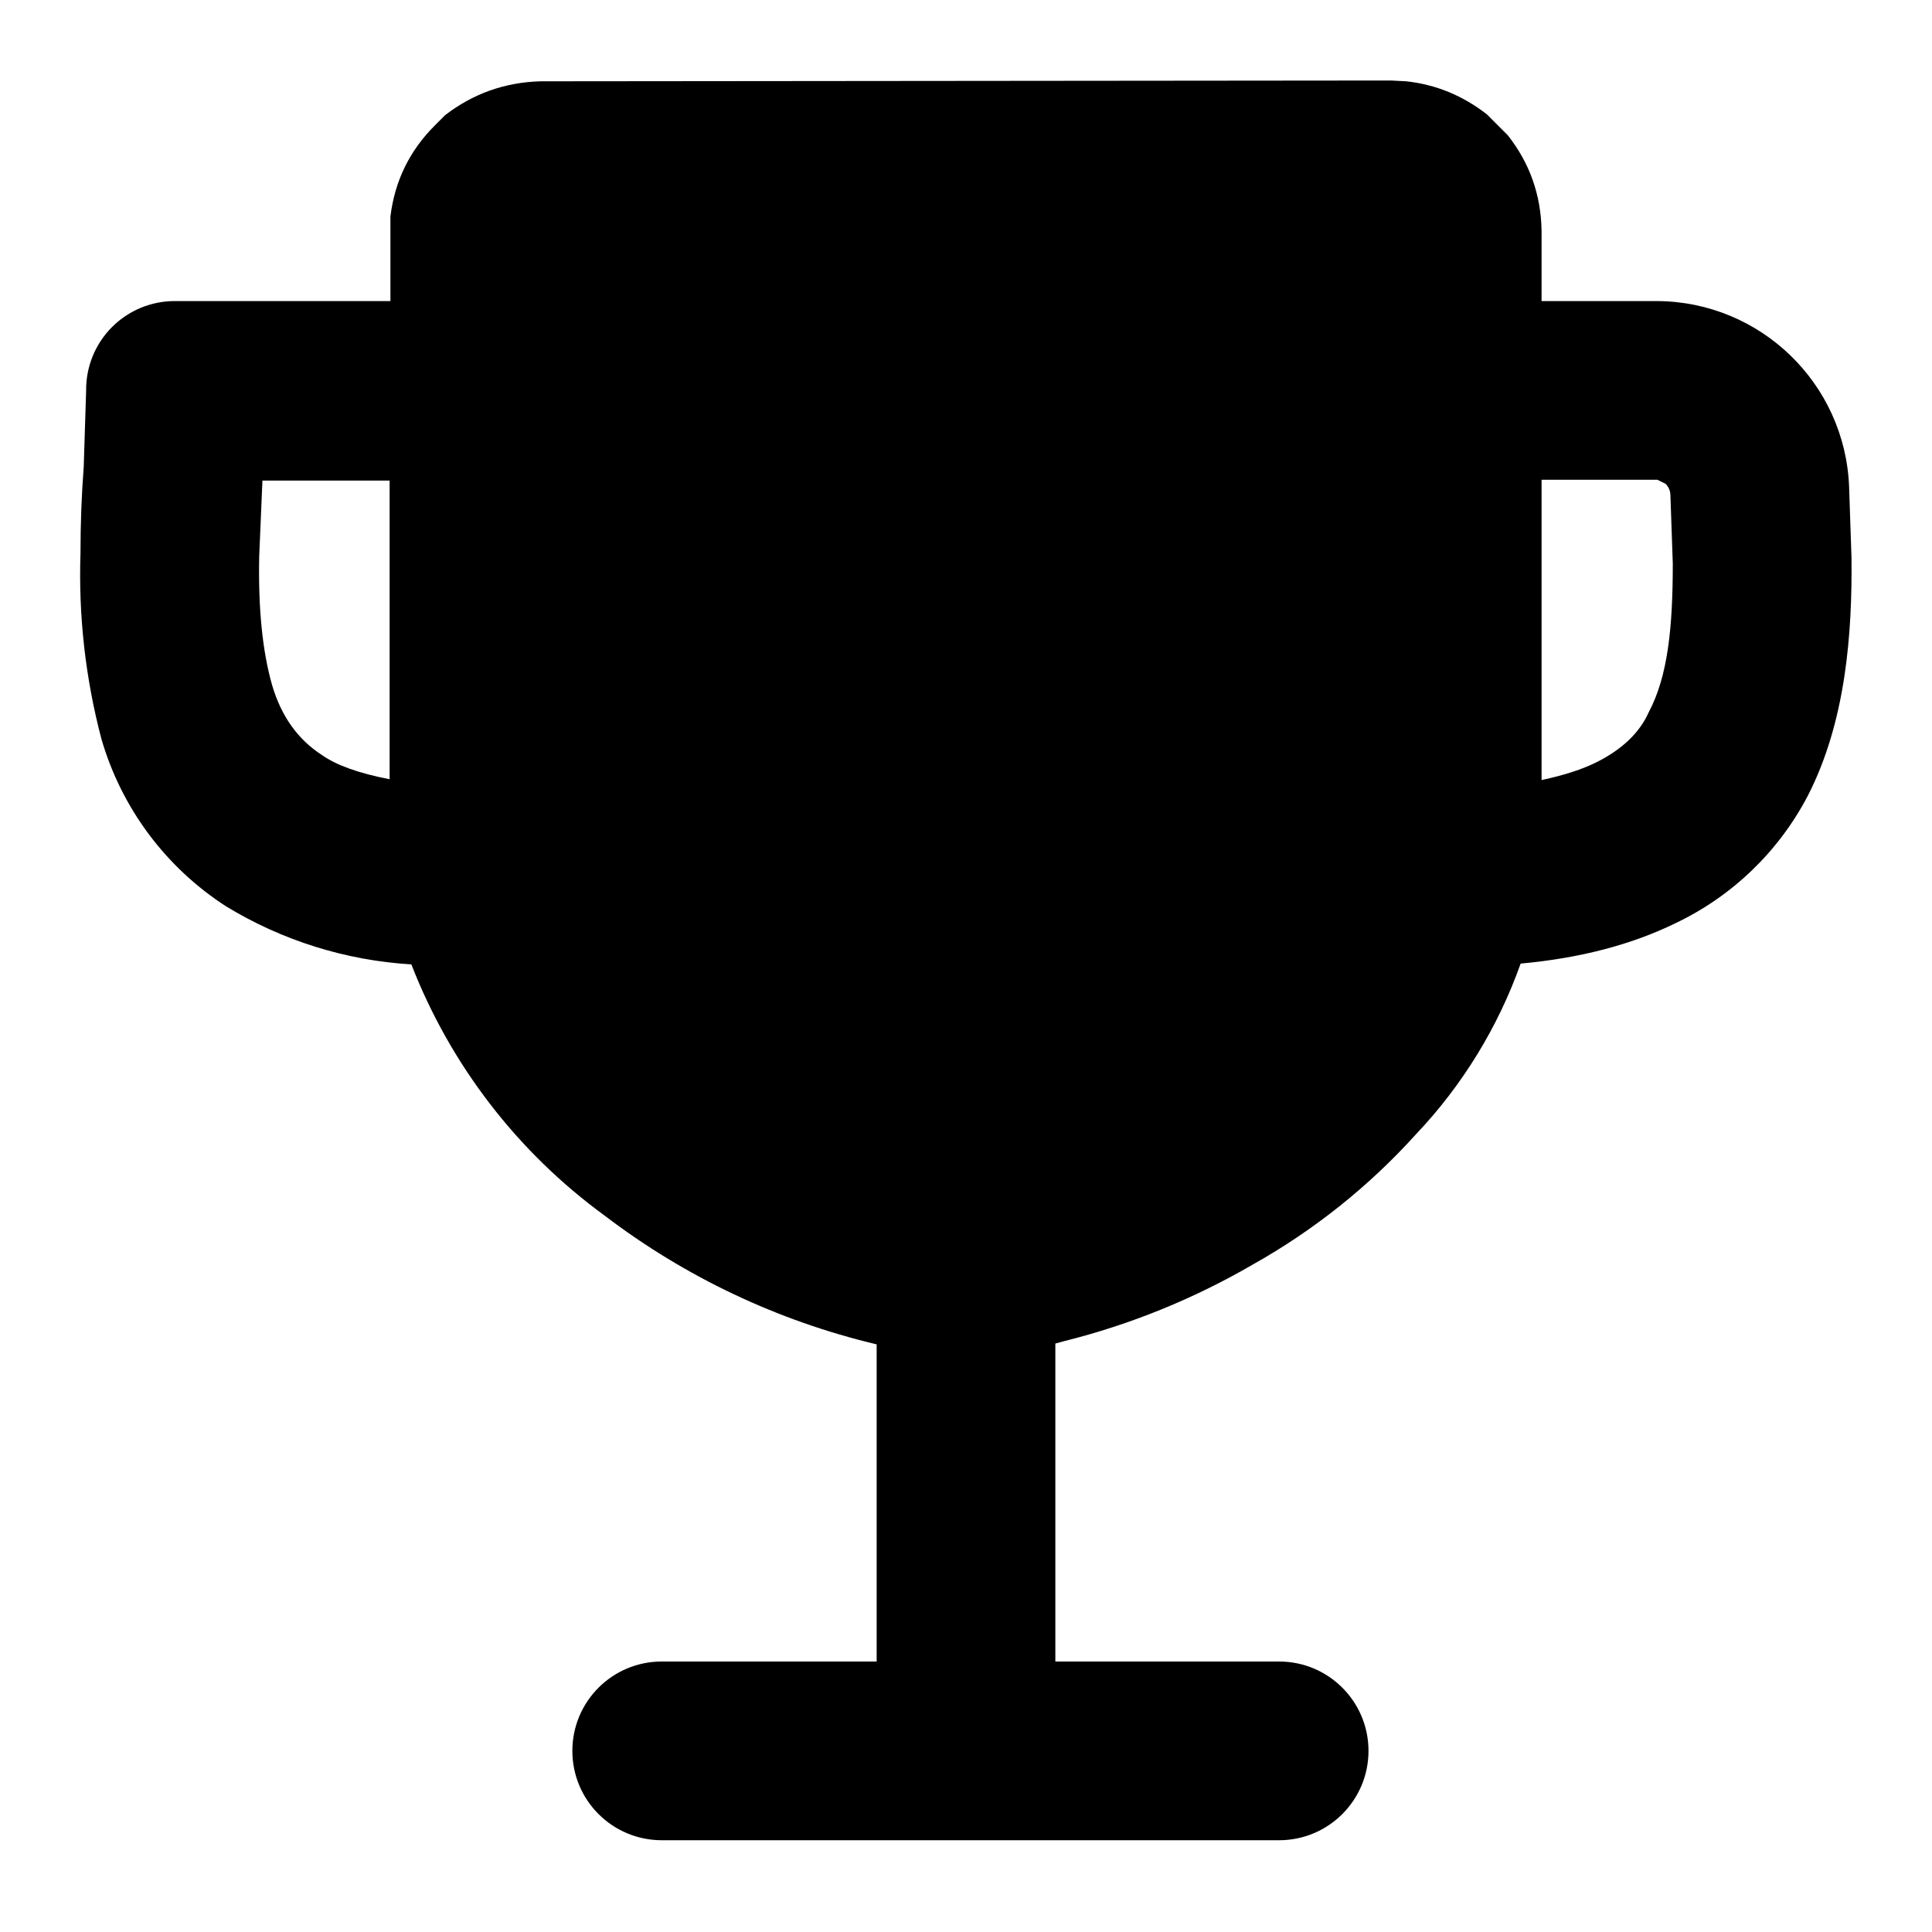
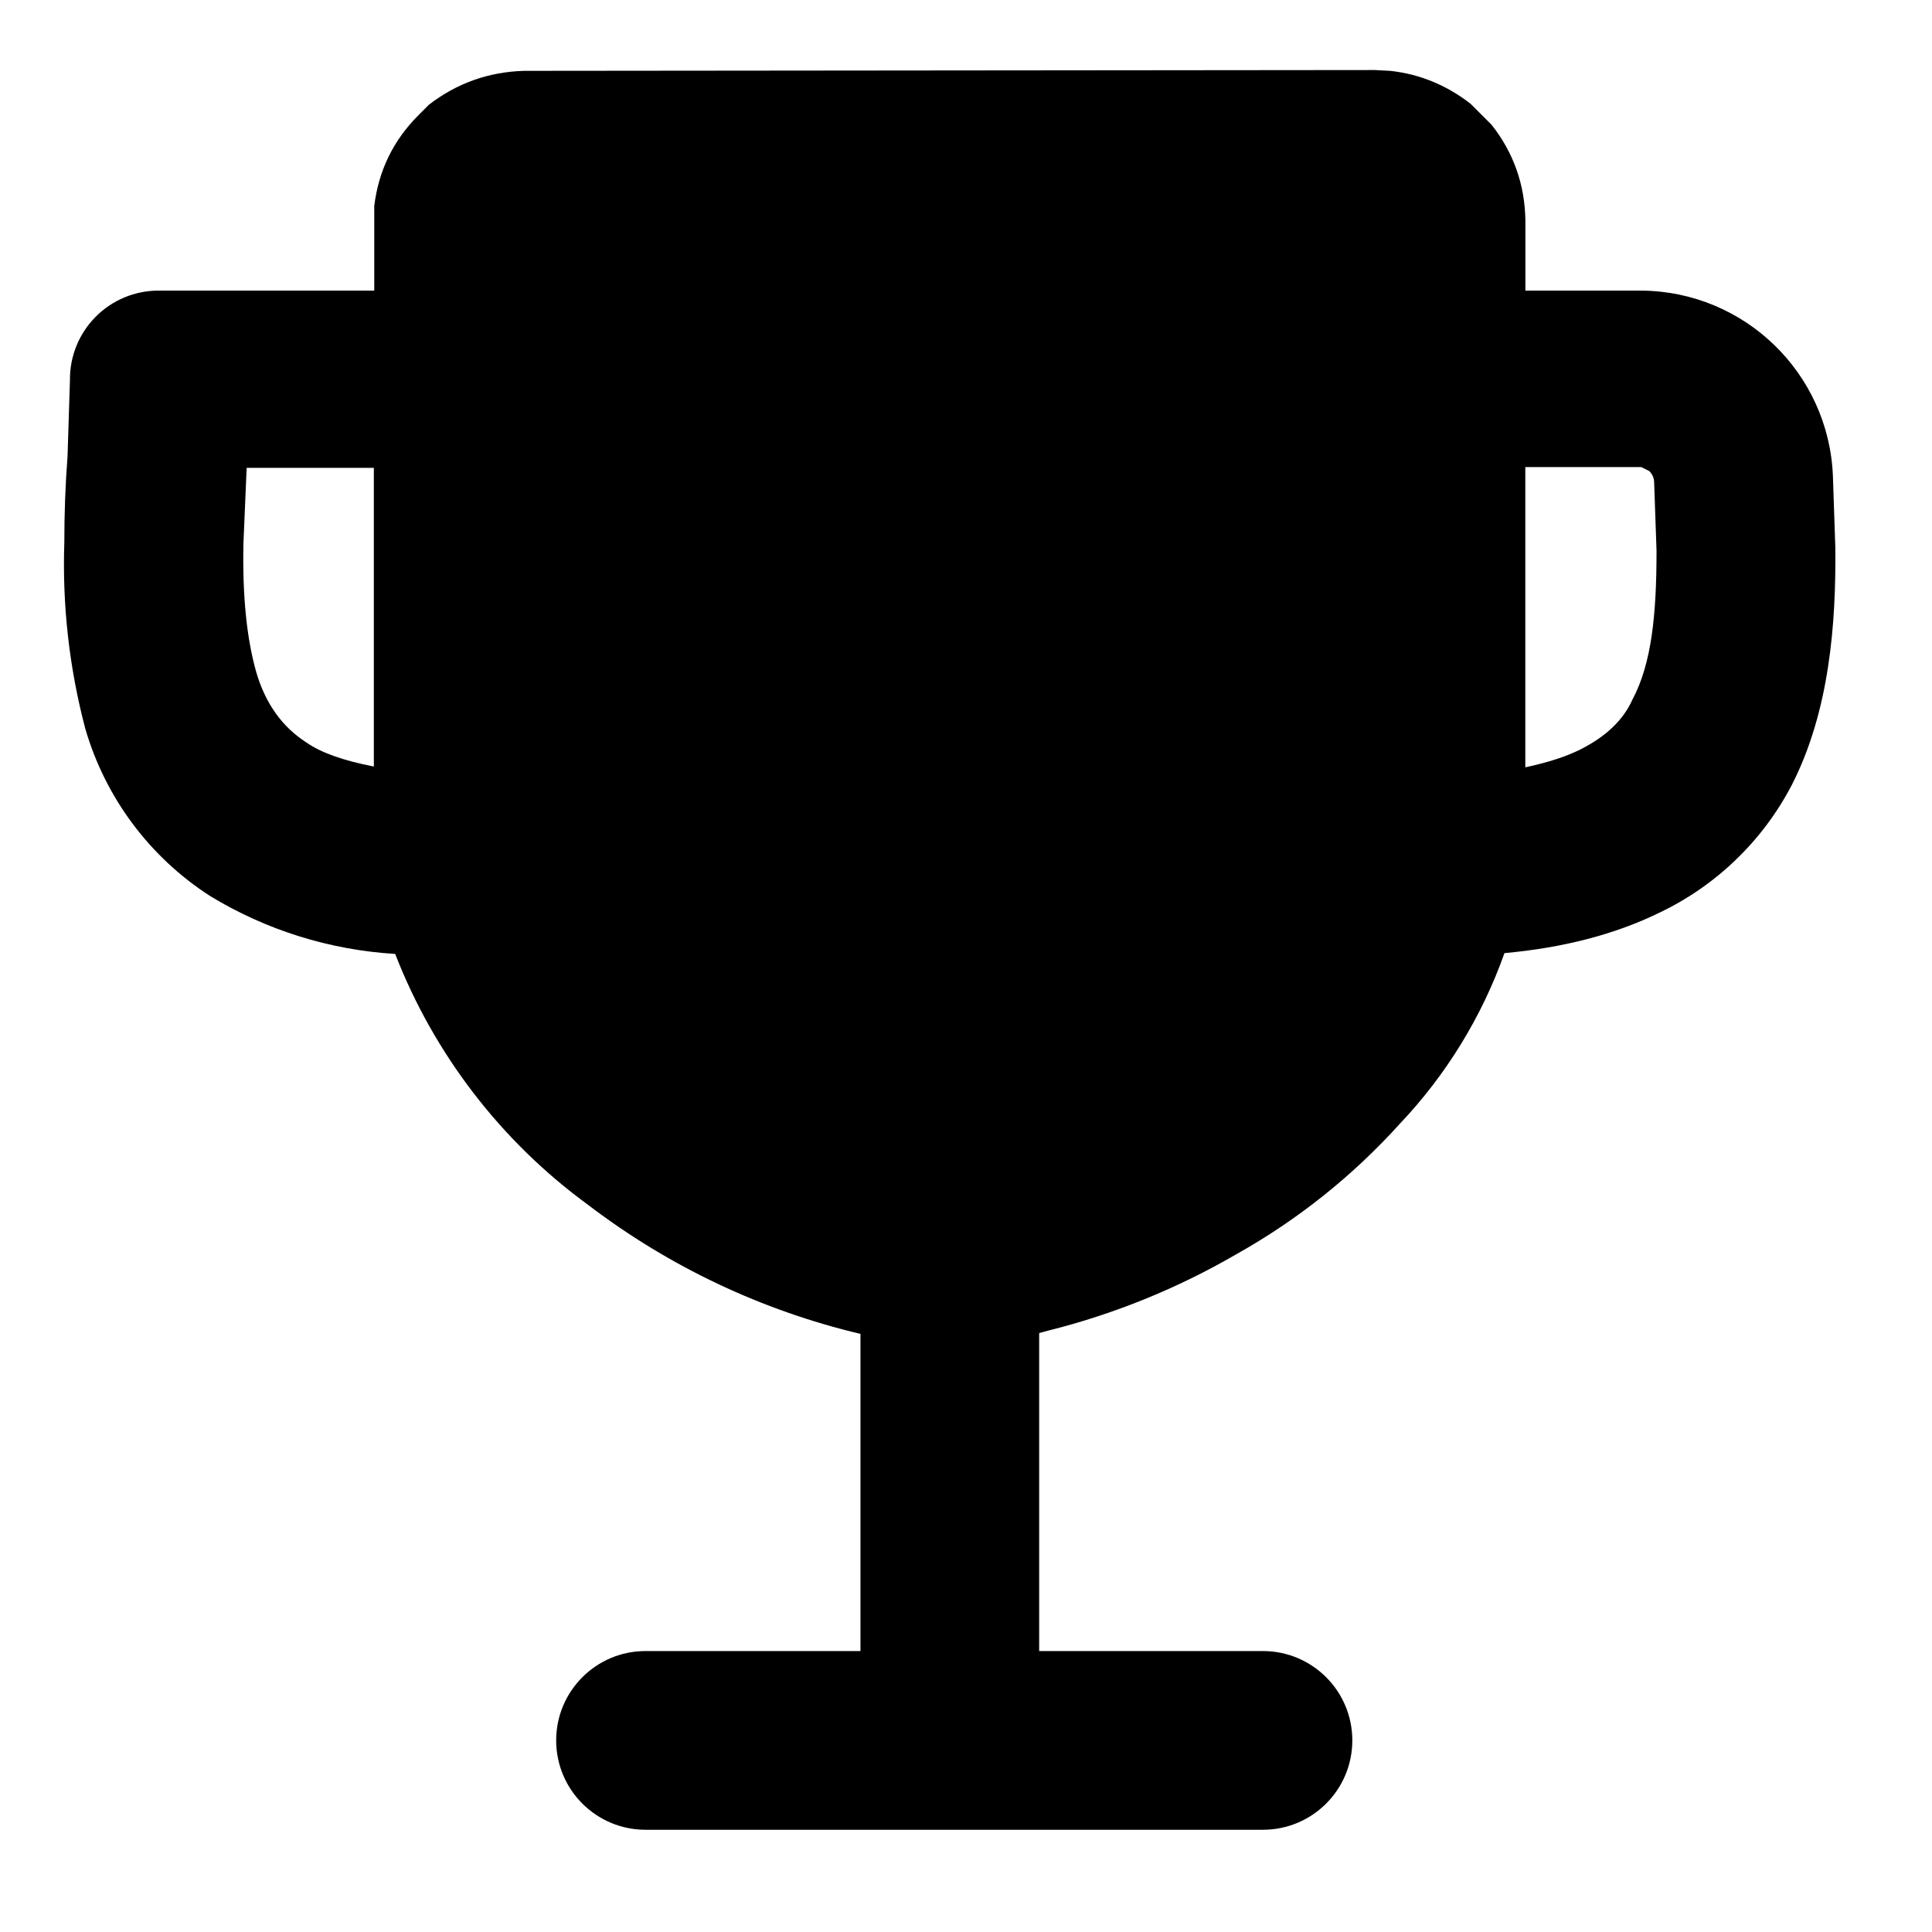
<svg xmlns="http://www.w3.org/2000/svg" viewBox="0 0 24 24" width="24" height="24">
-   <path fill-rule="evenodd" d="M17.47 1.01q.55.06 1 .41l.13.13.13.13q.41.52.42 1.19v.87h1.44a2.4 2.4 0 0 1 2.38 2.3l.03.89c.01.94-.07 2.03-.54 2.95a3.6 3.6 0 0 1-1.65 1.59q-.82.4-1.92.5a6 6 0 0 1-1.3 2.12 8 8 0 0 1-2.03 1.62 9 9 0 0 1-2.34.95l-.11.03v3.95h2.78a1.11 1.11 0 0 1 0 2.22H8.22a1.11 1.11 0 0 1 0-2.22h2.67V16.7a9 9 0 0 1-3.38-1.6 7 7 0 0 1-2.4-3.12 5 5 0 0 1-2.3-.72 3.7 3.7 0 0 1-1.55-2.08A8 8 0 0 1 1 6.87q0-.55.04-1.07l.03-.95a1.1 1.1 0 0 1 1.1-1.11h2.68V2.69q.08-.66.55-1.13l.13-.13q.52-.4 1.18-.42L17.28 1zM3.22 6.91q-.02.97.16 1.6.17.58.62.87.27.19.84.3V5.97H3.26zm15.93 2.78q.42-.09.68-.22.48-.24.65-.62c.24-.45.3-1.06.3-1.85l-.03-.86a.2.2 0 0 0-.06-.13l-.1-.05h-1.44z" clip-rule="evenodd" />
+   <path fill-rule="evenodd" d="M17.269 .88Q17.819 .94 18.269 1.29L18.399 1.42L18.529 1.55Q18.939 2.07 18.949 2.74L18.949 3.61L20.389 3.61A2.4 2.4 0 0 1 22.769 5.91L22.799 6.8C22.809 7.74 22.729 8.83 22.259 9.75A3.6 3.6 0 0 1 20.609 11.34Q19.789 11.74 18.689 11.84A6 6 0 0 1 17.389 13.96A8 8 0 0 1 15.359 15.58A9 9 0 0 1 13.019 16.53L12.909 16.56L12.909 20.51L15.689 20.51A1.11 1.11 0 0 1 15.689 22.73L8.019 22.73A1.11 1.11 0 0 1 8.019 20.51L10.689 20.51L10.689 16.57A9 9 0 0 1 7.309 14.97A7 7 0 0 1 4.909 11.85A5 5 0 0 1 2.609 11.13A3.7 3.7 0 0 1 1.059 9.05A8 8 0 0 1 .799 6.74Q.799 6.19 .839 5.67L.869 4.72A1.1 1.1 0 0 1 1.969 3.61L4.649 3.61L4.649 2.56Q4.729 1.9 5.199 1.43L5.329 1.3Q5.849 .9 6.509 .88L17.079 .87ZM3.024 6.752Q3.004 7.722 3.184 8.352Q3.354 8.932 3.804 9.222Q4.074 9.412 4.644 9.522L4.644 5.812L3.064 5.812ZM18.948 9.532Q19.368 9.442 19.628 9.312Q20.108 9.072 20.278 8.692C20.518 8.242 20.578 7.632 20.578 6.842L20.548 5.982A.2 .2 0 0 0 20.488 5.852L20.388 5.802L18.948 5.802Z" clip-rule="evenodd" />
</svg>
